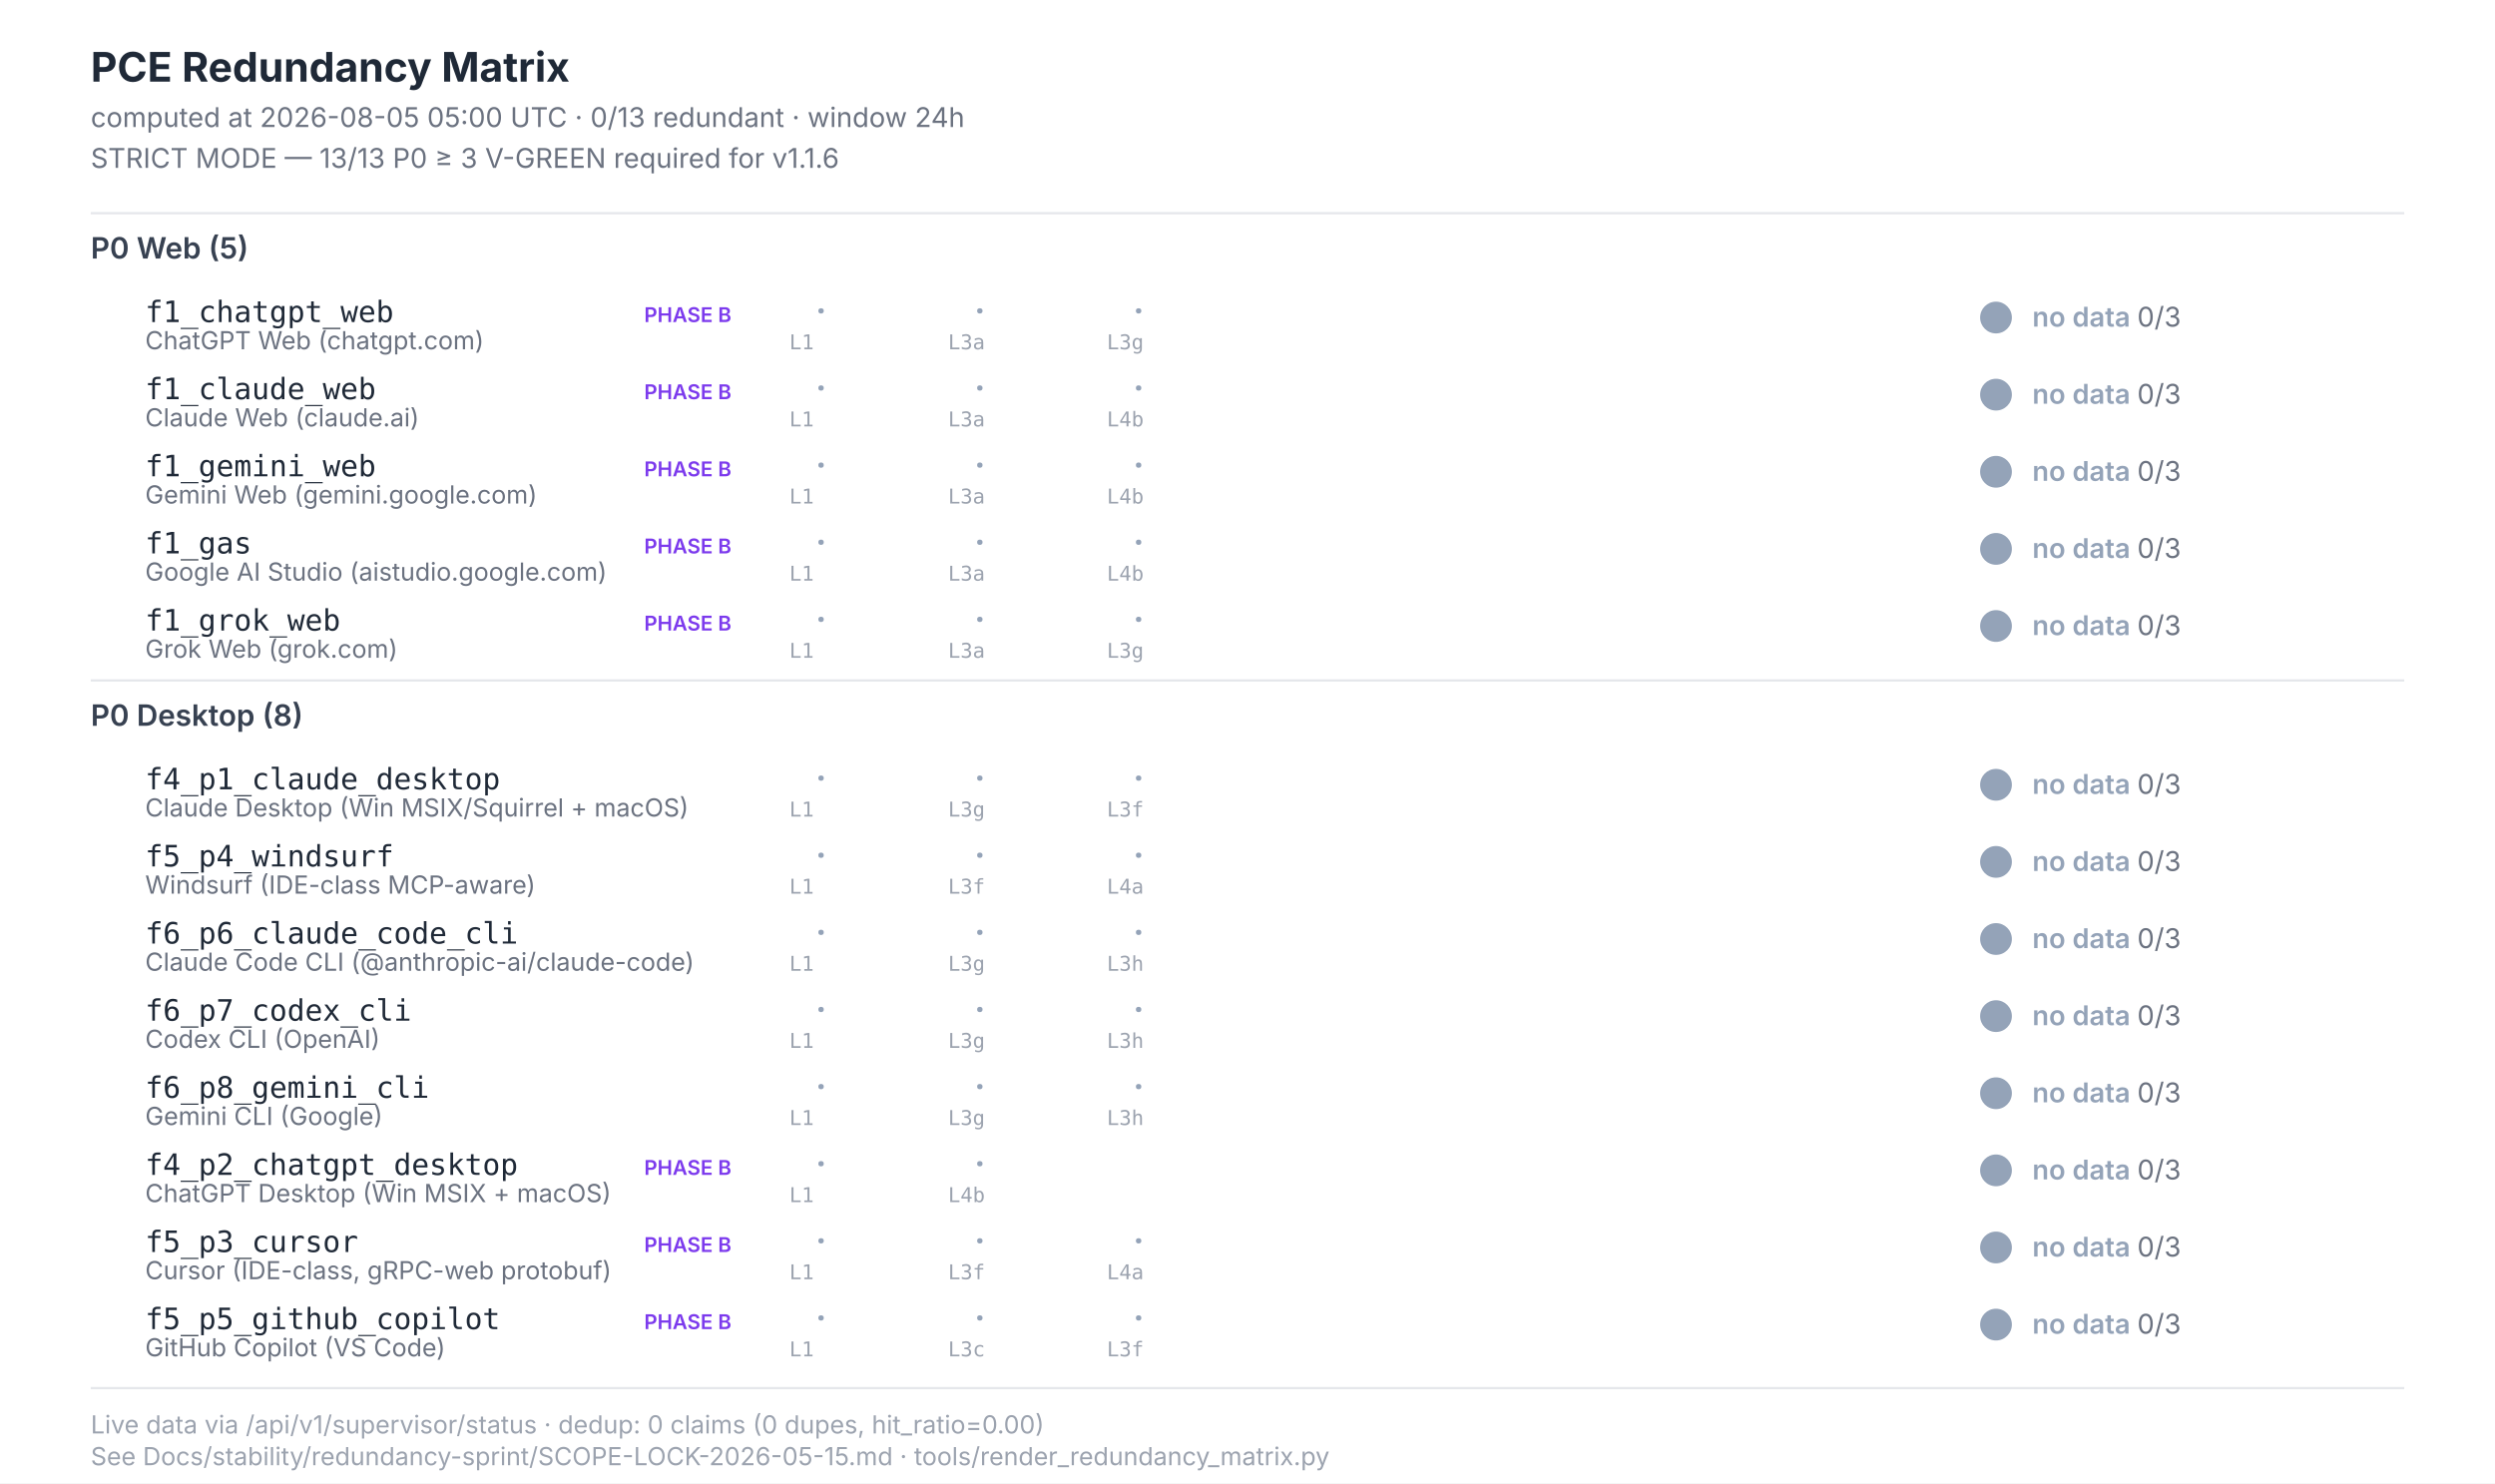
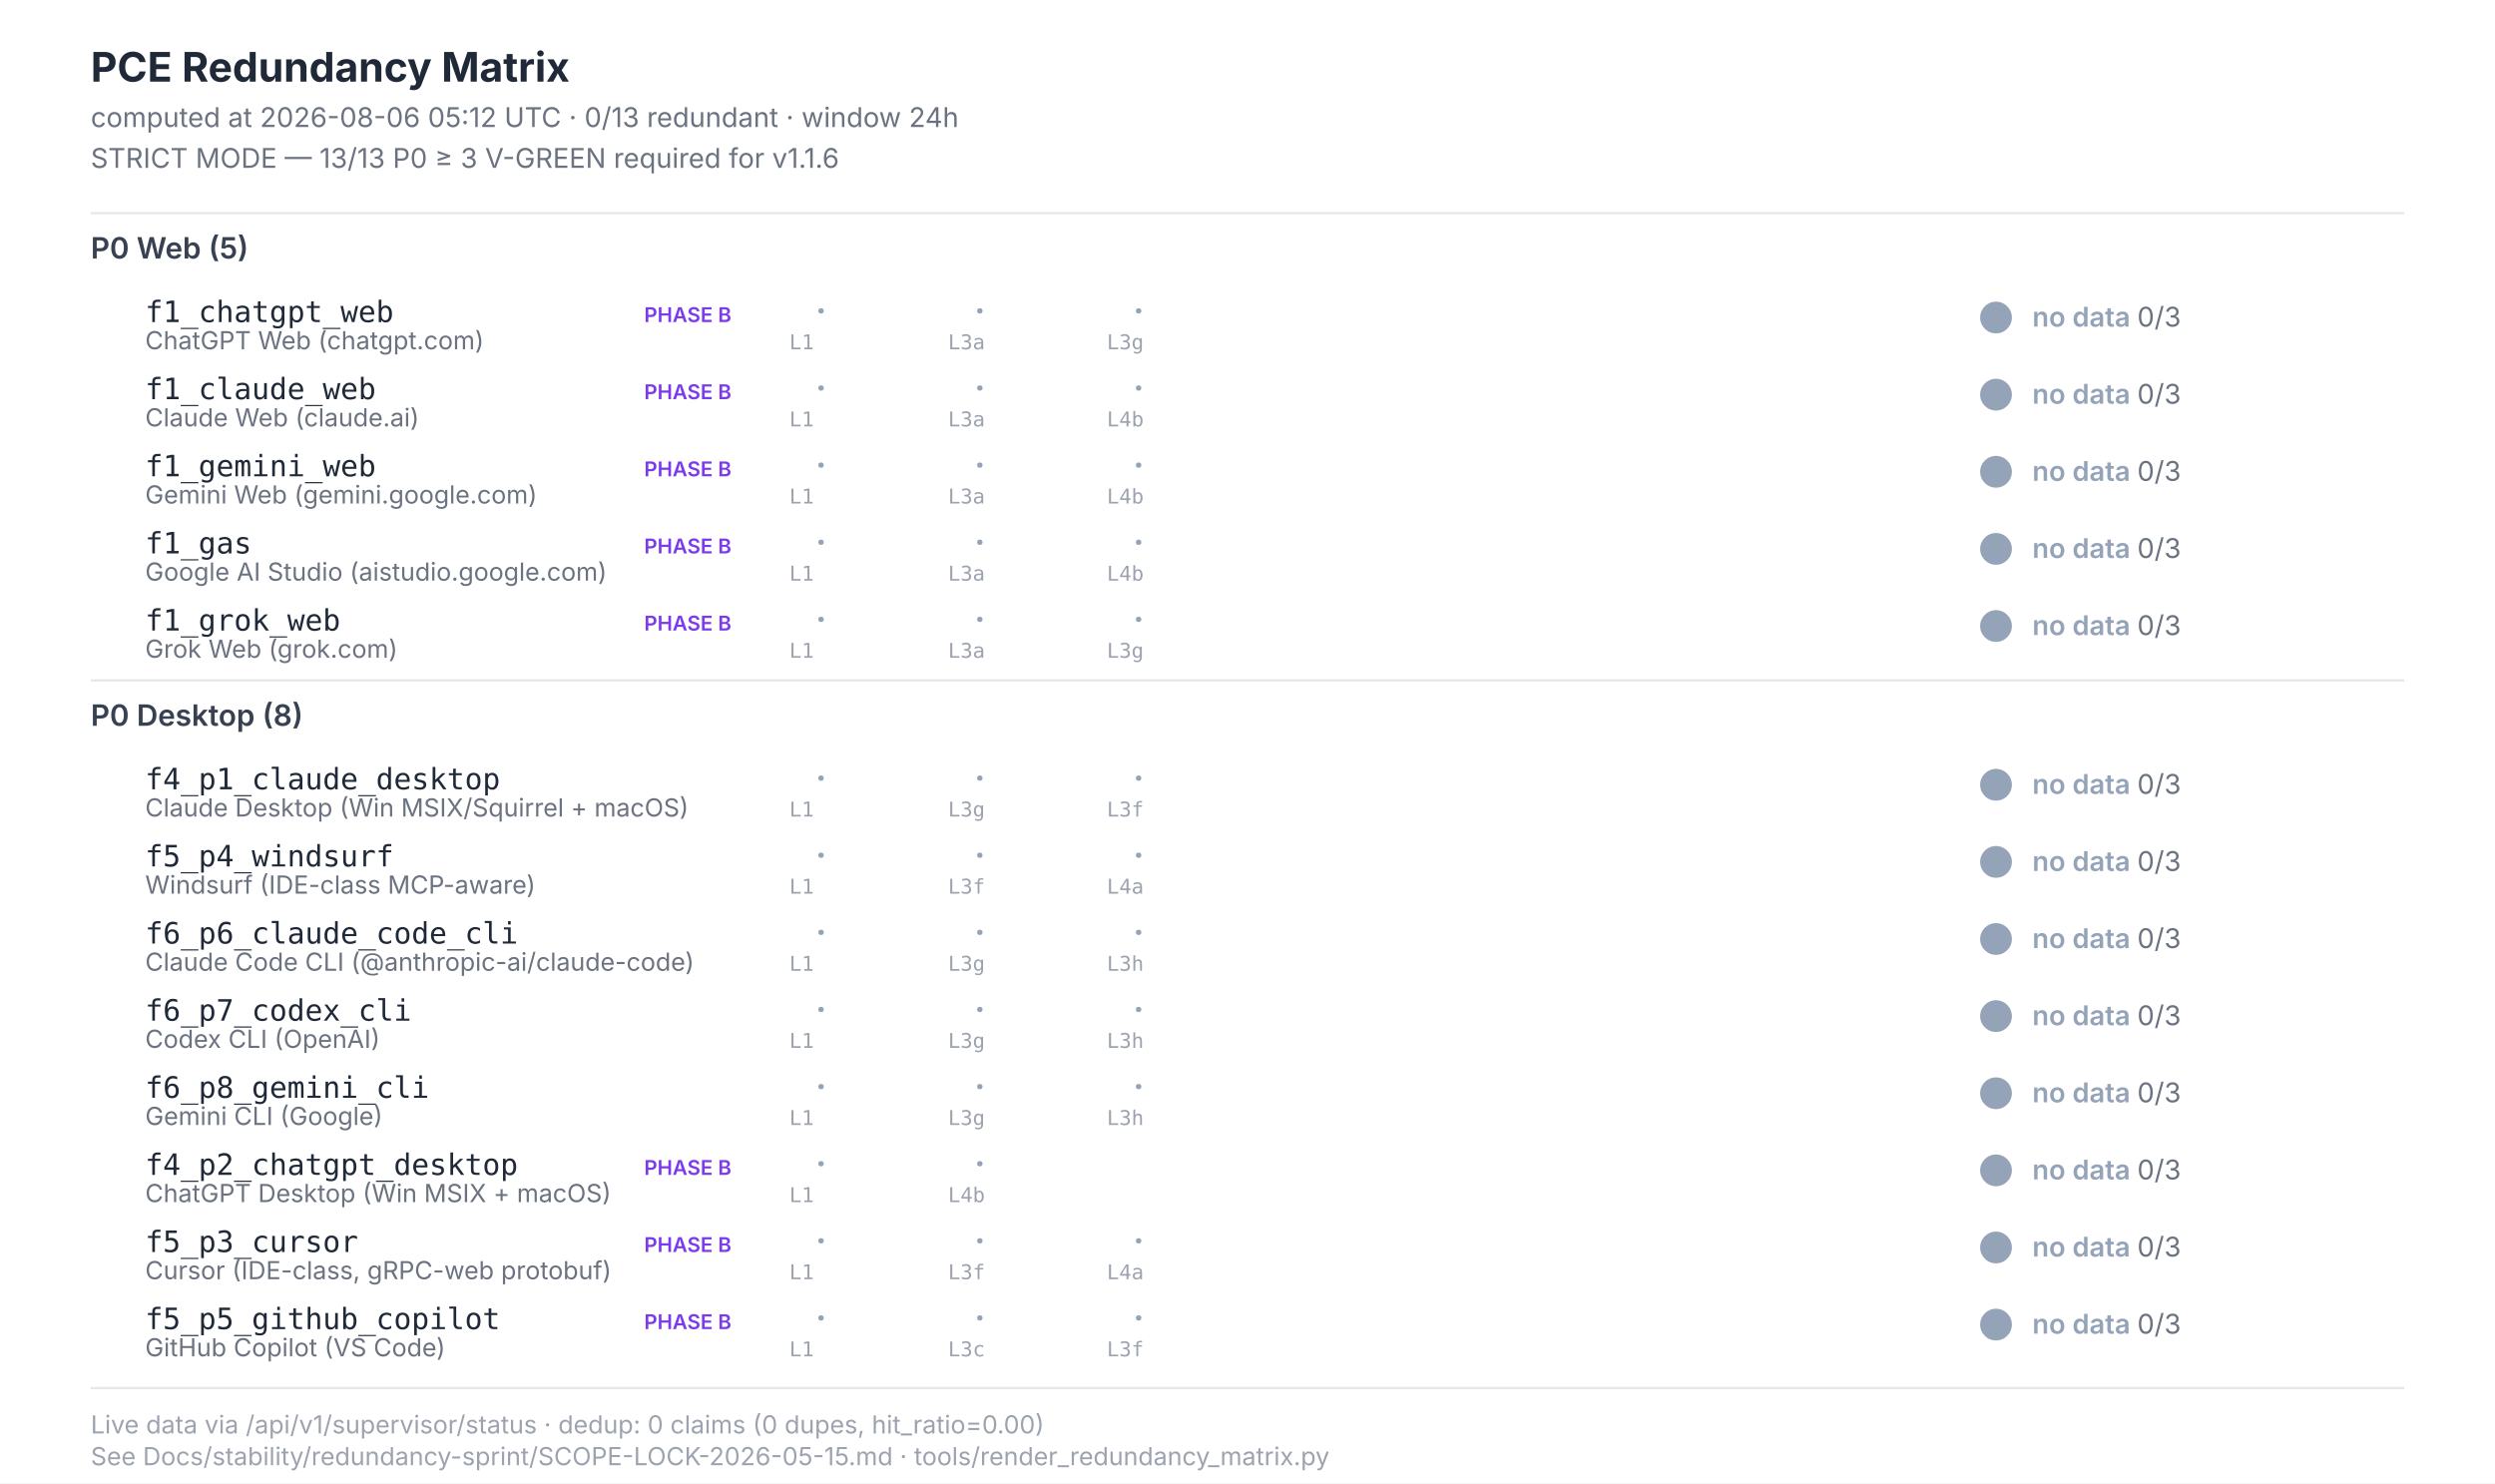
<svg xmlns="http://www.w3.org/2000/svg" width="1100" height="654" viewBox="0 0 1100 654" font-family="Inter, -apple-system, system-ui, sans-serif">
  <style>  .title{font-size:18px;font-weight:700;fill:#1f2937}  .subtitle{font-size:12px;fill:#6b7280}  .section{font-size:13px;font-weight:600;fill:#374151}  .scenario-id{font-size:13px;font-weight:500;fill:#1f2937;font-family:"JetBrains Mono",monospace}  .scenario-label{font-size:11px;fill:#6b7280}  .status-text{font-size:12px;font-weight:600}  .leg-glyph{font-size:14px;font-weight:700;font-family:"Segoe UI Symbol","Apple Color Emoji",sans-serif}  .leg-source{font-size:9px;fill:#9ca3af;font-family:"JetBrains Mono",monospace}  .footer{font-size:11px;fill:#9ca3af}  .phase-b{font-size:9px;font-weight:600;fill:#7c3aed}</style>
  <rect x="0" y="0" width="1100" height="654" fill="#ffffff" />
  <text class="title" x="40" y="36">PCE Redundancy Matrix</text>
-   <text class="subtitle" x="40" y="56">computed at 2026-08-05 05:00 UTC · 0/13 redundant · window 24h</text>
+   <text class="subtitle" x="40" y="56">computed at 2026-08-06 05:12 UTC · 0/13 redundant · window 24h</text>
  <text class="subtitle" x="40" y="74">STRICT MODE — 13/13 P0 ≥ 3 V-GREEN required for v1.1.6</text>
  <line x1="40" y1="94" x2="1060" y2="94" stroke="#e5e7eb" stroke-width="1" />
  <text class="section" x="40" y="114">P0 Web (5)</text>
  <text class="scenario-id" x="64" y="142">f1_chatgpt_web</text>
  <text class="scenario-label" x="64" y="154">ChatGPT Web (chatgpt.com)</text>
  <text class="phase-b" x="284" y="142">PHASE B</text>
  <text class="leg-glyph" x="360" y="142" fill="#94a3b8">·</text>
  <text class="leg-source" x="348" y="154">L1</text>
  <text class="leg-glyph" x="430" y="142" fill="#94a3b8">·</text>
  <text class="leg-source" x="418" y="154">L3a</text>
  <text class="leg-glyph" x="500" y="142" fill="#94a3b8">·</text>
  <text class="leg-source" x="488" y="154">L3g</text>
  <circle cx="880" cy="140" r="7" fill="#94a3b8" />
  <text class="status-text" x="896" y="144" fill="#94a3b8">no data <tspan fill="#6b7280" font-weight="400">0/3</tspan>
  </text>
  <text class="scenario-id" x="64" y="176">f1_claude_web</text>
  <text class="scenario-label" x="64" y="188">Claude Web (claude.ai)</text>
  <text class="phase-b" x="284" y="176">PHASE B</text>
  <text class="leg-glyph" x="360" y="176" fill="#94a3b8">·</text>
  <text class="leg-source" x="348" y="188">L1</text>
  <text class="leg-glyph" x="430" y="176" fill="#94a3b8">·</text>
  <text class="leg-source" x="418" y="188">L3a</text>
  <text class="leg-glyph" x="500" y="176" fill="#94a3b8">·</text>
  <text class="leg-source" x="488" y="188">L4b</text>
  <circle cx="880" cy="174" r="7" fill="#94a3b8" />
  <text class="status-text" x="896" y="178" fill="#94a3b8">no data <tspan fill="#6b7280" font-weight="400">0/3</tspan>
  </text>
  <text class="scenario-id" x="64" y="210">f1_gemini_web</text>
  <text class="scenario-label" x="64" y="222">Gemini Web (gemini.google.com)</text>
  <text class="phase-b" x="284" y="210">PHASE B</text>
  <text class="leg-glyph" x="360" y="210" fill="#94a3b8">·</text>
  <text class="leg-source" x="348" y="222">L1</text>
  <text class="leg-glyph" x="430" y="210" fill="#94a3b8">·</text>
  <text class="leg-source" x="418" y="222">L3a</text>
  <text class="leg-glyph" x="500" y="210" fill="#94a3b8">·</text>
  <text class="leg-source" x="488" y="222">L4b</text>
  <circle cx="880" cy="208" r="7" fill="#94a3b8" />
  <text class="status-text" x="896" y="212" fill="#94a3b8">no data <tspan fill="#6b7280" font-weight="400">0/3</tspan>
  </text>
  <text class="scenario-id" x="64" y="244">f1_gas</text>
  <text class="scenario-label" x="64" y="256">Google AI Studio (aistudio.google.com)</text>
  <text class="phase-b" x="284" y="244">PHASE B</text>
  <text class="leg-glyph" x="360" y="244" fill="#94a3b8">·</text>
  <text class="leg-source" x="348" y="256">L1</text>
  <text class="leg-glyph" x="430" y="244" fill="#94a3b8">·</text>
  <text class="leg-source" x="418" y="256">L3a</text>
  <text class="leg-glyph" x="500" y="244" fill="#94a3b8">·</text>
  <text class="leg-source" x="488" y="256">L4b</text>
  <circle cx="880" cy="242" r="7" fill="#94a3b8" />
  <text class="status-text" x="896" y="246" fill="#94a3b8">no data <tspan fill="#6b7280" font-weight="400">0/3</tspan>
  </text>
  <text class="scenario-id" x="64" y="278">f1_grok_web</text>
  <text class="scenario-label" x="64" y="290">Grok Web (grok.com)</text>
  <text class="phase-b" x="284" y="278">PHASE B</text>
  <text class="leg-glyph" x="360" y="278" fill="#94a3b8">·</text>
  <text class="leg-source" x="348" y="290">L1</text>
  <text class="leg-glyph" x="430" y="278" fill="#94a3b8">·</text>
  <text class="leg-source" x="418" y="290">L3a</text>
  <text class="leg-glyph" x="500" y="278" fill="#94a3b8">·</text>
  <text class="leg-source" x="488" y="290">L3g</text>
  <circle cx="880" cy="276" r="7" fill="#94a3b8" />
  <text class="status-text" x="896" y="280" fill="#94a3b8">no data <tspan fill="#6b7280" font-weight="400">0/3</tspan>
  </text>
  <line x1="40" y1="300" x2="1060" y2="300" stroke="#e5e7eb" stroke-width="1" />
  <text class="section" x="40" y="320">P0 Desktop (8)</text>
  <text class="scenario-id" x="64" y="348">f4_p1_claude_desktop</text>
  <text class="scenario-label" x="64" y="360">Claude Desktop (Win MSIX/Squirrel + macOS)</text>
  <text class="leg-glyph" x="360" y="348" fill="#94a3b8">·</text>
  <text class="leg-source" x="348" y="360">L1</text>
  <text class="leg-glyph" x="430" y="348" fill="#94a3b8">·</text>
  <text class="leg-source" x="418" y="360">L3g</text>
  <text class="leg-glyph" x="500" y="348" fill="#94a3b8">·</text>
  <text class="leg-source" x="488" y="360">L3f</text>
  <circle cx="880" cy="346" r="7" fill="#94a3b8" />
  <text class="status-text" x="896" y="350" fill="#94a3b8">no data <tspan fill="#6b7280" font-weight="400">0/3</tspan>
  </text>
  <text class="scenario-id" x="64" y="382">f5_p4_windsurf</text>
  <text class="scenario-label" x="64" y="394">Windsurf (IDE-class MCP-aware)</text>
  <text class="leg-glyph" x="360" y="382" fill="#94a3b8">·</text>
  <text class="leg-source" x="348" y="394">L1</text>
  <text class="leg-glyph" x="430" y="382" fill="#94a3b8">·</text>
  <text class="leg-source" x="418" y="394">L3f</text>
  <text class="leg-glyph" x="500" y="382" fill="#94a3b8">·</text>
  <text class="leg-source" x="488" y="394">L4a</text>
  <circle cx="880" cy="380" r="7" fill="#94a3b8" />
  <text class="status-text" x="896" y="384" fill="#94a3b8">no data <tspan fill="#6b7280" font-weight="400">0/3</tspan>
  </text>
  <text class="scenario-id" x="64" y="416">f6_p6_claude_code_cli</text>
  <text class="scenario-label" x="64" y="428">Claude Code CLI (@anthropic-ai/claude-code)</text>
  <text class="leg-glyph" x="360" y="416" fill="#94a3b8">·</text>
  <text class="leg-source" x="348" y="428">L1</text>
  <text class="leg-glyph" x="430" y="416" fill="#94a3b8">·</text>
  <text class="leg-source" x="418" y="428">L3g</text>
  <text class="leg-glyph" x="500" y="416" fill="#94a3b8">·</text>
  <text class="leg-source" x="488" y="428">L3h</text>
  <circle cx="880" cy="414" r="7" fill="#94a3b8" />
  <text class="status-text" x="896" y="418" fill="#94a3b8">no data <tspan fill="#6b7280" font-weight="400">0/3</tspan>
  </text>
  <text class="scenario-id" x="64" y="450">f6_p7_codex_cli</text>
  <text class="scenario-label" x="64" y="462">Codex CLI (OpenAI)</text>
  <text class="leg-glyph" x="360" y="450" fill="#94a3b8">·</text>
  <text class="leg-source" x="348" y="462">L1</text>
  <text class="leg-glyph" x="430" y="450" fill="#94a3b8">·</text>
  <text class="leg-source" x="418" y="462">L3g</text>
  <text class="leg-glyph" x="500" y="450" fill="#94a3b8">·</text>
  <text class="leg-source" x="488" y="462">L3h</text>
  <circle cx="880" cy="448" r="7" fill="#94a3b8" />
  <text class="status-text" x="896" y="452" fill="#94a3b8">no data <tspan fill="#6b7280" font-weight="400">0/3</tspan>
  </text>
  <text class="scenario-id" x="64" y="484">f6_p8_gemini_cli</text>
  <text class="scenario-label" x="64" y="496">Gemini CLI (Google)</text>
  <text class="leg-glyph" x="360" y="484" fill="#94a3b8">·</text>
  <text class="leg-source" x="348" y="496">L1</text>
  <text class="leg-glyph" x="430" y="484" fill="#94a3b8">·</text>
  <text class="leg-source" x="418" y="496">L3g</text>
  <text class="leg-glyph" x="500" y="484" fill="#94a3b8">·</text>
  <text class="leg-source" x="488" y="496">L3h</text>
  <circle cx="880" cy="482" r="7" fill="#94a3b8" />
  <text class="status-text" x="896" y="486" fill="#94a3b8">no data <tspan fill="#6b7280" font-weight="400">0/3</tspan>
  </text>
  <text class="scenario-id" x="64" y="518">f4_p2_chatgpt_desktop</text>
  <text class="scenario-label" x="64" y="530">ChatGPT Desktop (Win MSIX + macOS)</text>
  <text class="phase-b" x="284" y="518">PHASE B</text>
  <text class="leg-glyph" x="360" y="518" fill="#94a3b8">·</text>
  <text class="leg-source" x="348" y="530">L1</text>
  <text class="leg-glyph" x="430" y="518" fill="#94a3b8">·</text>
  <text class="leg-source" x="418" y="530">L4b</text>
  <circle cx="880" cy="516" r="7" fill="#94a3b8" />
  <text class="status-text" x="896" y="520" fill="#94a3b8">no data <tspan fill="#6b7280" font-weight="400">0/3</tspan>
  </text>
  <text class="scenario-id" x="64" y="552">f5_p3_cursor</text>
  <text class="scenario-label" x="64" y="564">Cursor (IDE-class, gRPC-web protobuf)</text>
  <text class="phase-b" x="284" y="552">PHASE B</text>
  <text class="leg-glyph" x="360" y="552" fill="#94a3b8">·</text>
  <text class="leg-source" x="348" y="564">L1</text>
  <text class="leg-glyph" x="430" y="552" fill="#94a3b8">·</text>
  <text class="leg-source" x="418" y="564">L3f</text>
  <text class="leg-glyph" x="500" y="552" fill="#94a3b8">·</text>
  <text class="leg-source" x="488" y="564">L4a</text>
  <circle cx="880" cy="550" r="7" fill="#94a3b8" />
  <text class="status-text" x="896" y="554" fill="#94a3b8">no data <tspan fill="#6b7280" font-weight="400">0/3</tspan>
  </text>
  <text class="scenario-id" x="64" y="586">f5_p5_github_copilot</text>
  <text class="scenario-label" x="64" y="598">GitHub Copilot (VS Code)</text>
  <text class="phase-b" x="284" y="586">PHASE B</text>
  <text class="leg-glyph" x="360" y="586" fill="#94a3b8">·</text>
  <text class="leg-source" x="348" y="598">L1</text>
  <text class="leg-glyph" x="430" y="586" fill="#94a3b8">·</text>
  <text class="leg-source" x="418" y="598">L3c</text>
  <text class="leg-glyph" x="500" y="586" fill="#94a3b8">·</text>
  <text class="leg-source" x="488" y="598">L3f</text>
  <circle cx="880" cy="584" r="7" fill="#94a3b8" />
  <text class="status-text" x="896" y="588" fill="#94a3b8">no data <tspan fill="#6b7280" font-weight="400">0/3</tspan>
  </text>
  <line x1="40" y1="612" x2="1060" y2="612" stroke="#e5e7eb" stroke-width="1" />
  <text class="footer" x="40" y="632">Live data via /api/v1/supervisor/status · dedup: 0 claims (0 dupes, hit_ratio=0.00)</text>
  <text class="footer" x="40" y="646">See Docs/stability/redundancy-sprint/SCOPE-LOCK-2026-05-15.md · tools/render_redundancy_matrix.py</text>
</svg>
